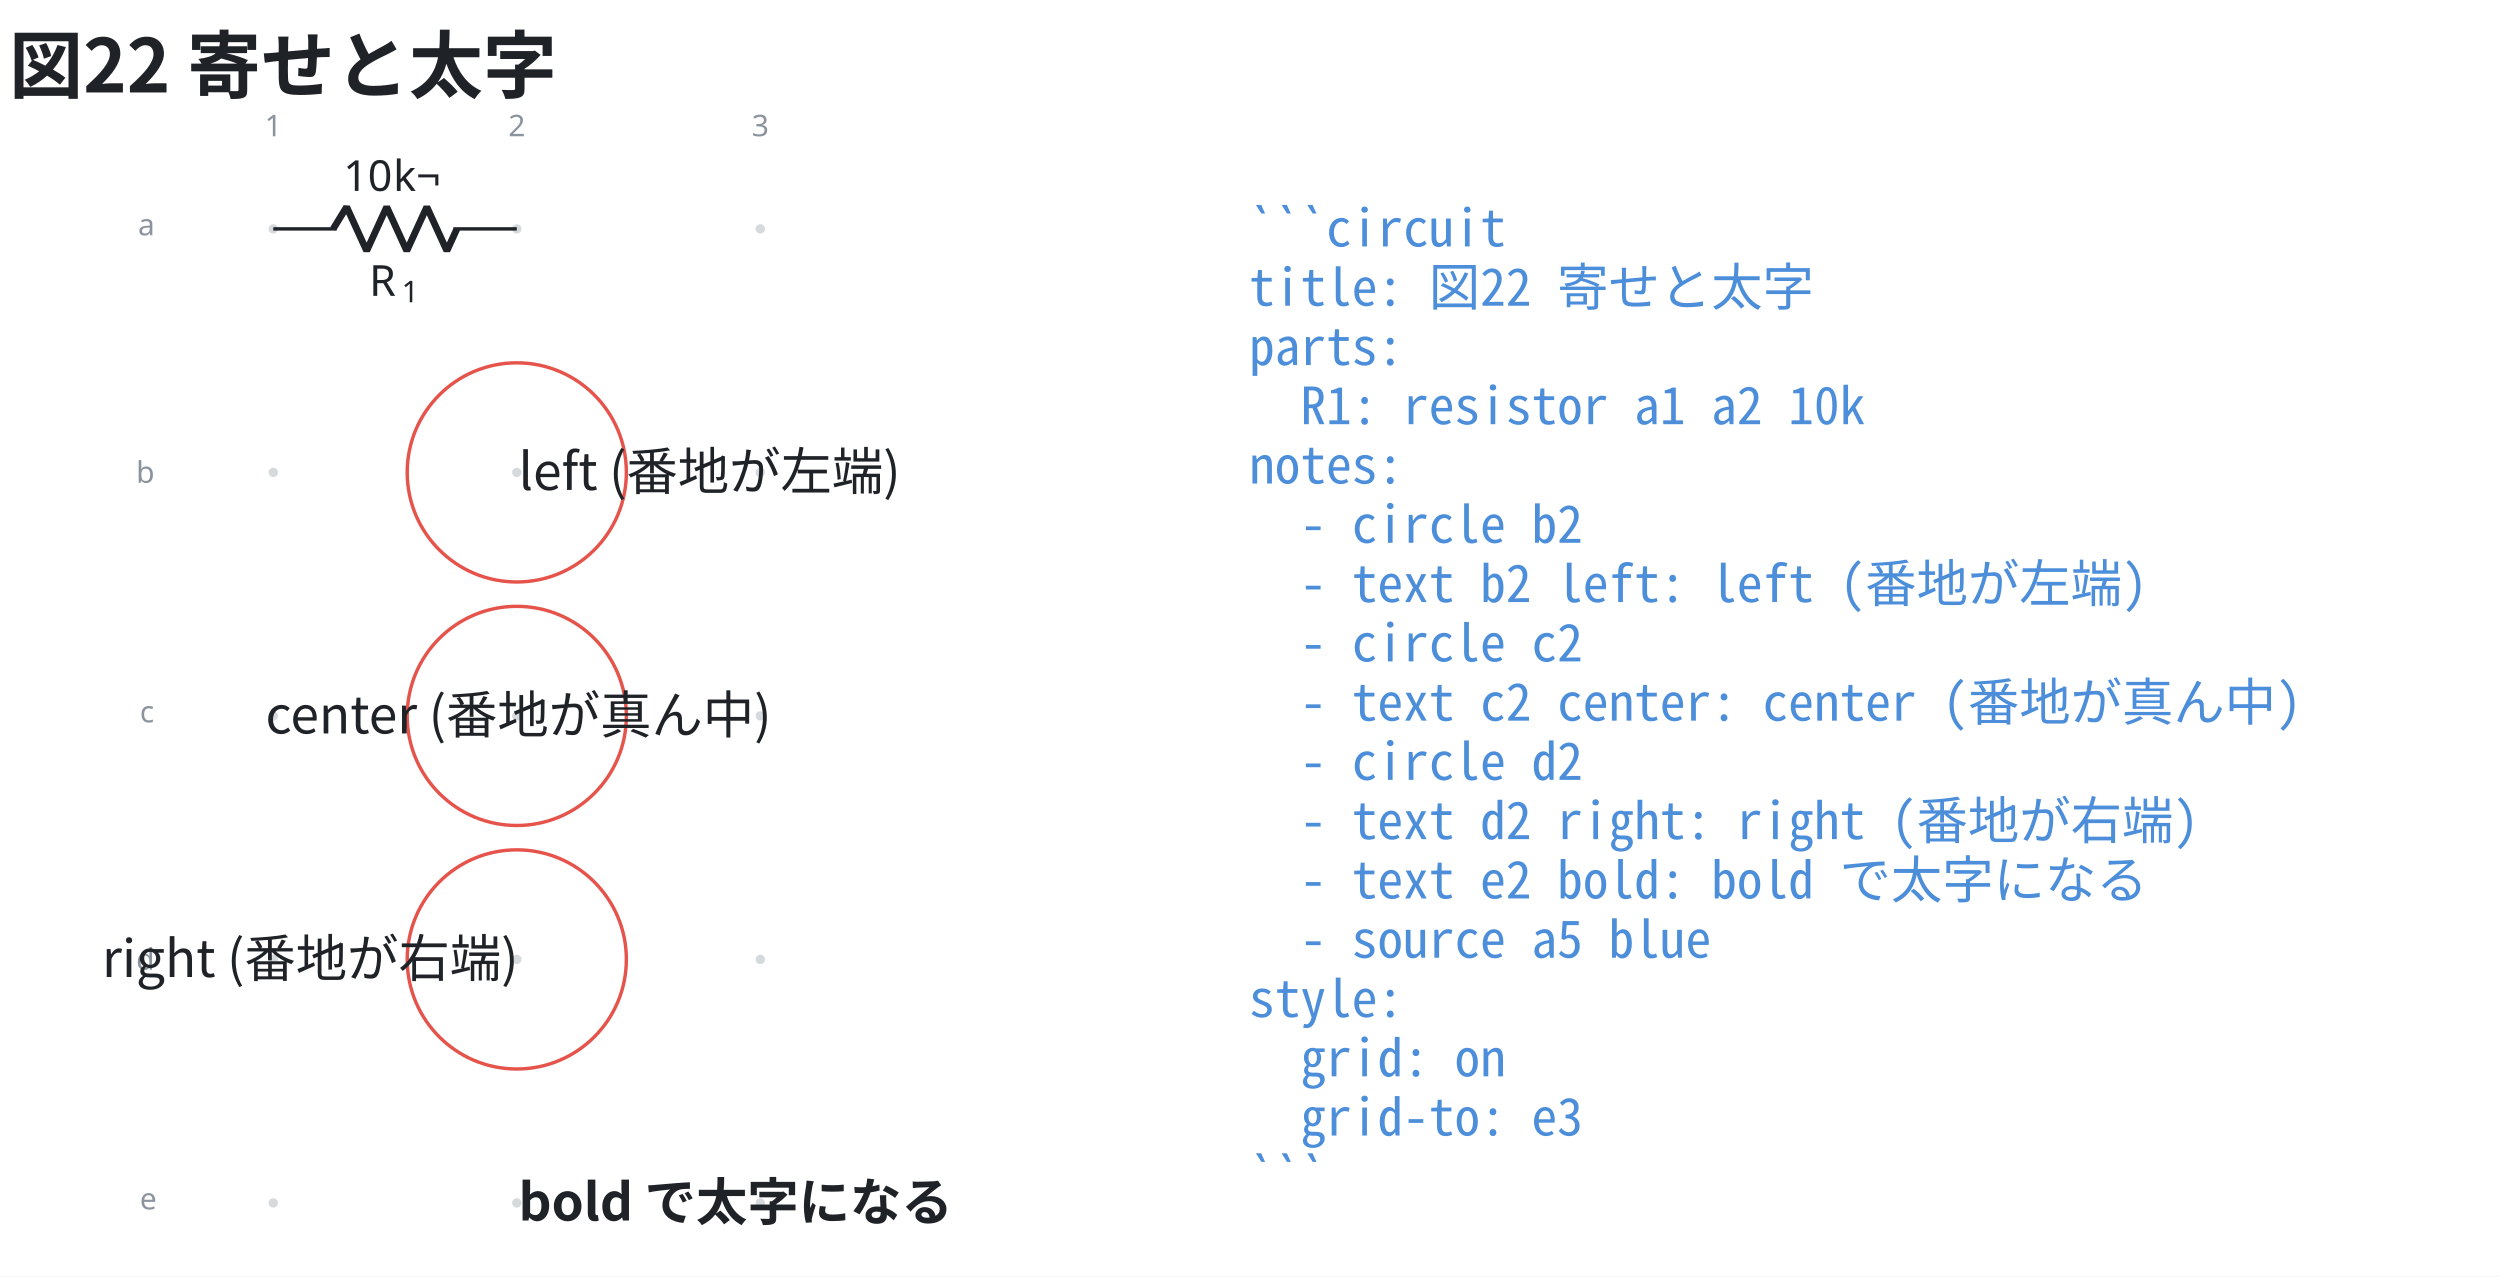
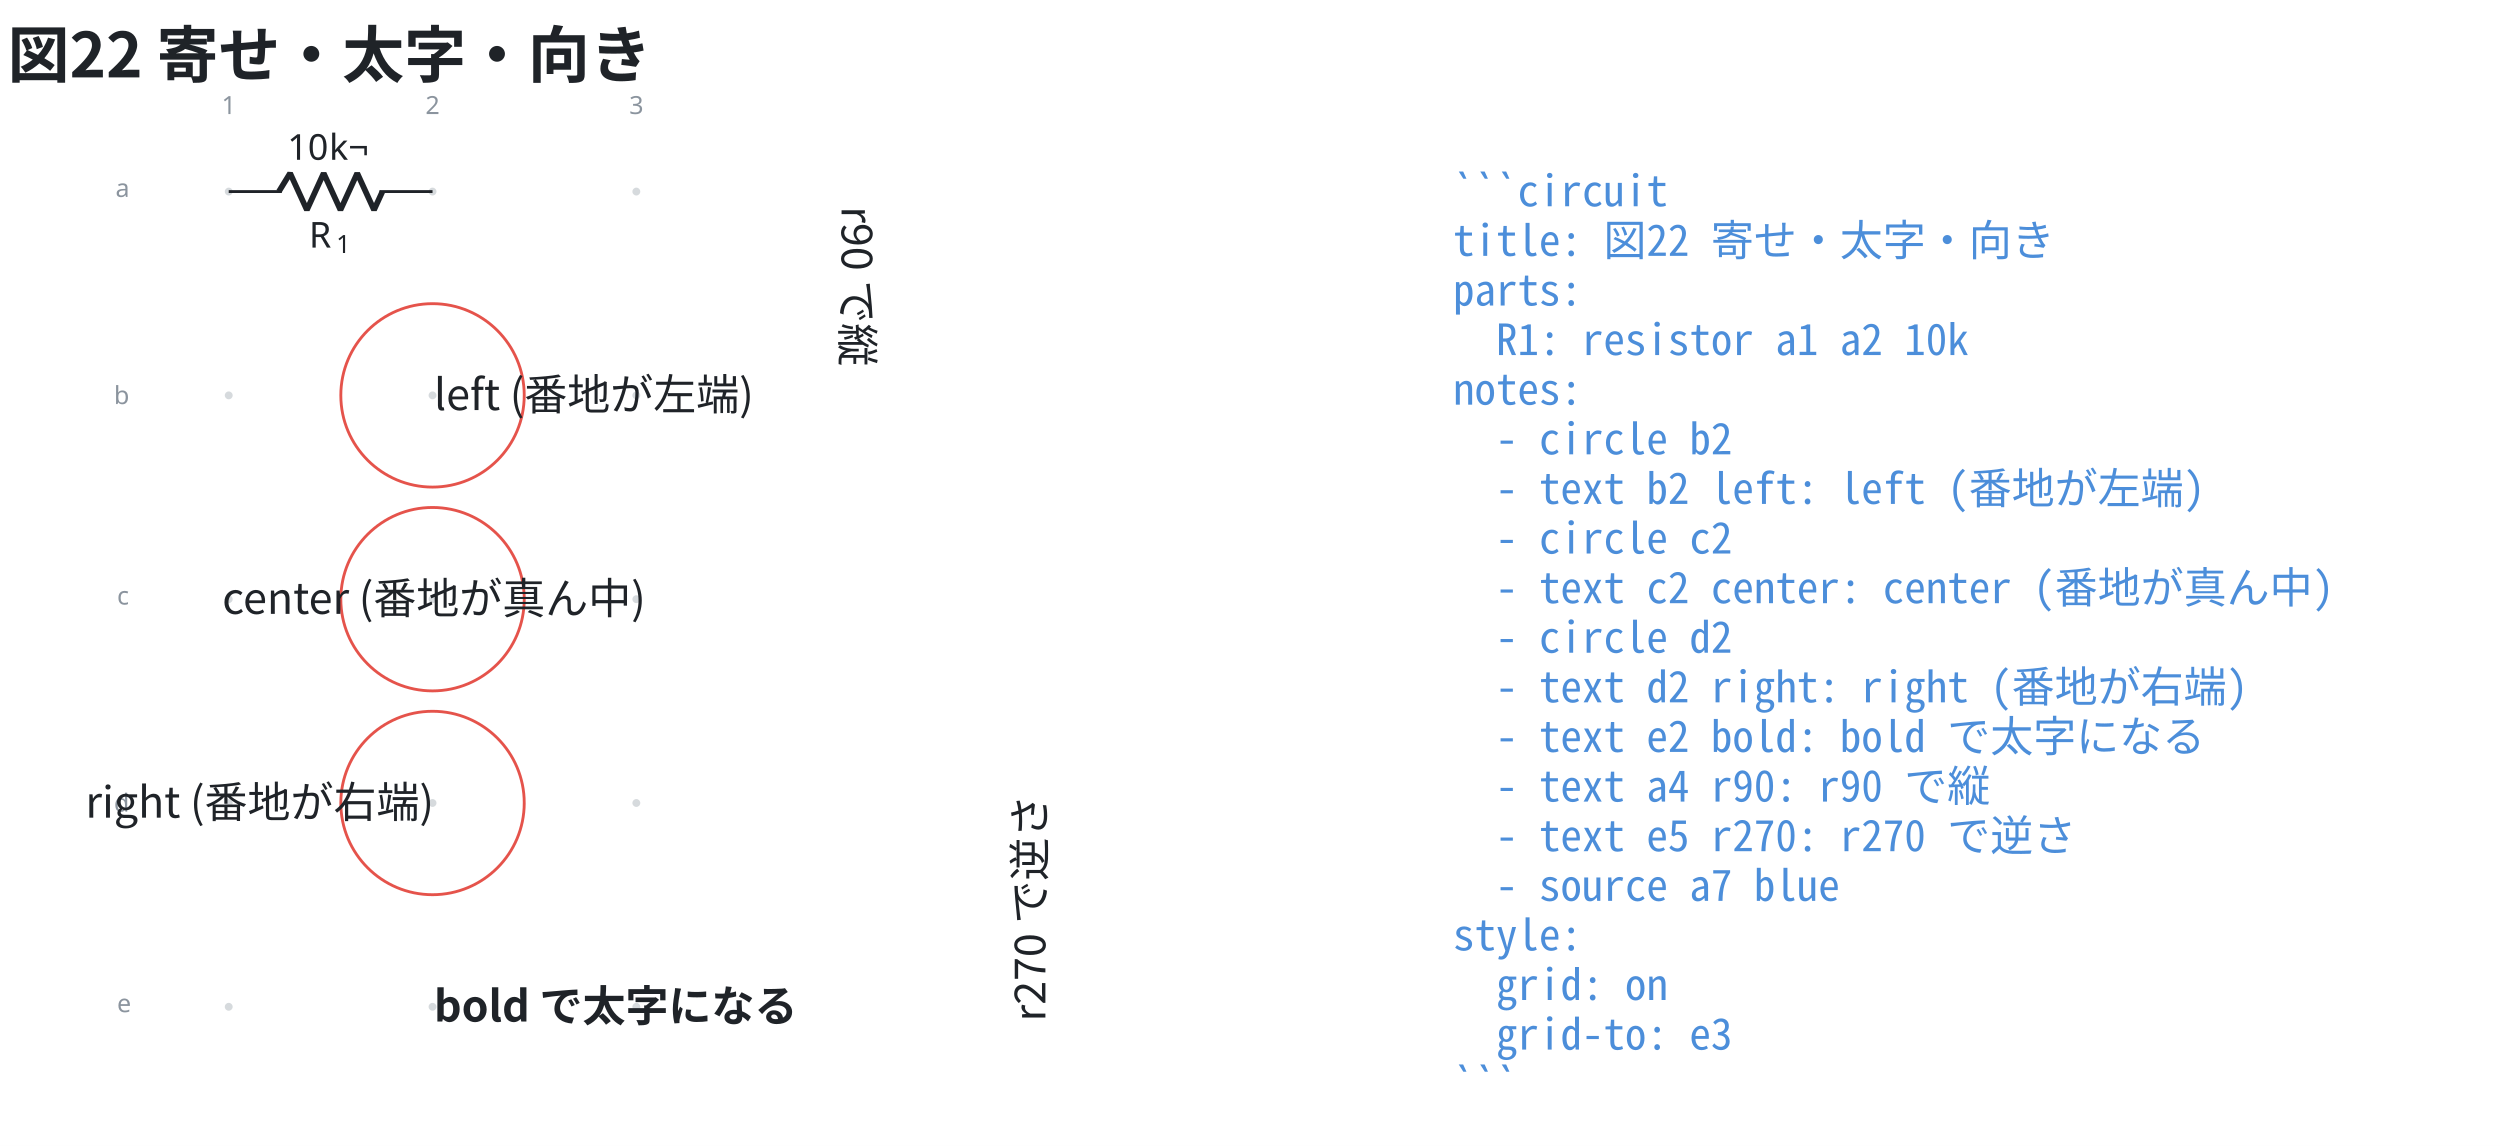
- <svg xmlns="http://www.w3.org/2000/svg" data-figure-paper="#ffffff" data-circuit-fence="0.5.0" fill="#1f2328" width="778.96" height="397.671" viewBox="-72 -72 584.22 298.253">
-   <rect x="-72" y="-72" width="584.22" height="298.253" fill="#ffffff" />
+ <svg xmlns="http://www.w3.org/2000/svg" data-figure-paper="#ffffff" data-circuit-fence="0.5.0" fill="#1f2328" width="930.708" height="426.617" viewBox="-72 -72 698.031 319.963">
+   <rect x="-72" y="-72" width="698.031" height="319.963" fill="#ffffff" />
  <g stroke="#1f2328" stroke-miterlimit="10" stroke-width=".8">
    <path fill="#8b949e" fill-opacity=".35" stroke="none" stroke-opacity=".35" d="M-7.038-18.511a1.1 1.1 0 1 0-2.2 0 1.1 1.1 0 0 0 2.2 0M-7.038 38.394a1.1 1.1 0 1 0-2.2 0 1.1 1.1 0 0 0 2.2 0M-7.038 95.3a1.1 1.1 0 1 0-2.2 0 1.1 1.1 0 0 0 2.2 0M-7.038 152.205a1.1 1.1 0 1 0-2.2 0 1.1 1.1 0 0 0 2.2 0M-7.038 209.11a1.1 1.1 0 1 0-2.2 0 1.1 1.1 0 0 0 2.2 0M49.868-18.511a1.1 1.1 0 1 0-2.2 0 1.1 1.1 0 0 0 2.2 0M49.868 38.394a1.1 1.1 0 1 0-2.2 0 1.1 1.1 0 0 0 2.2 0M49.868 95.3a1.1 1.1 0 1 0-2.2 0 1.1 1.1 0 0 0 2.2 0M49.868 152.205a1.1 1.1 0 1 0-2.2 0 1.1 1.1 0 0 0 2.2 0M49.868 209.11a1.1 1.1 0 1 0-2.2 0 1.1 1.1 0 0 0 2.2 0M106.773-18.511a1.1 1.1 0 1 0-2.2 0 1.1 1.1 0 0 0 2.2 0M106.773 38.394a1.1 1.1 0 1 0-2.2 0 1.1 1.1 0 0 0 2.2 0M106.773 95.3a1.1 1.1 0 1 0-2.2 0 1.1 1.1 0 0 0 2.2 0M106.773 152.205a1.1 1.1 0 1 0-2.2 0 1.1 1.1 0 0 0 2.2 0M106.773 209.11a1.1 1.1 0 1 0-2.2 0 1.1 1.1 0 0 0 2.2 0m-1.1 0" />
    <g fill="#8b949e" stroke="#8b949e">
      <text x="-8.138" y="-18.511" fill="#8b949e" stroke="none" font-family="cmr7" font-size="7" transform="translate(-1.993 -21.645)">1</text>
    </g>
    <g fill="#8b949e" stroke="#8b949e">
      <text x="-8.138" y="-18.511" fill="#8b949e" stroke="none" font-family="cmr7" font-size="7" transform="translate(54.912 -21.645)">2</text>
    </g>
    <g fill="#8b949e" stroke="#8b949e">
      <text x="-8.138" y="-18.511" fill="#8b949e" stroke="none" font-family="cmr7" font-size="7" transform="translate(111.818 -21.645)">3</text>
    </g>
    <g fill="#8b949e" stroke="#8b949e">
      <text x="-8.138" y="-18.511" fill="#8b949e" stroke="none" font-family="cmr7" font-size="7" transform="translate(-31.62 1.507)">a</text>
    </g>
    <g fill="#8b949e" stroke="#8b949e">
      <text x="-8.138" y="-18.511" fill="#8b949e" stroke="none" font-family="cmr7" font-size="7" transform="translate(-32.05 59.336)">b</text>
    </g>
    <g fill="#8b949e" stroke="#8b949e">
      <text x="-8.138" y="-18.511" fill="#8b949e" stroke="none" font-family="cmr7" font-size="7" transform="translate(-31.189 115.318)">c</text>
    </g>
    <g fill="#8b949e" stroke="#8b949e">
      <text x="-8.138" y="-18.511" fill="#8b949e" stroke="none" font-family="cmr7" font-size="7" transform="translate(-32.05 173.147)">d</text>
    </g>
    <g fill="#8b949e" stroke="#8b949e">
      <text x="-8.138" y="-18.511" fill="#8b949e" stroke="none" font-family="cmr7" font-size="7" transform="translate(-31.189 229.129)">e</text>
    </g>
    <path fill="none" d="M-8.138-18.511h.4m-.4 0H6.658m27.314 0h14.796m-.4 0h.4" />
    <g stroke-linejoin="bevel" stroke-width="1.6">
      <path fill="none" d="M5.858-18.511 9-23.633l4.685 10.243 4.686-10.243 4.686 10.243 4.686-10.243L32.43-13.39l2.342-5.121" />
    </g>
    <g stroke="none">
      <text x="-8.138" y="-18.511" font-family="cmmi10" font-size="10" transform="translate(22.413 15.648)">R</text>
      <text x="-.545" y="-17.011" font-family="cmr7" font-size="7" transform="translate(22.413 15.648)">1</text>
    </g>
    <g stroke="none" font-family="cmr10" font-size="10">
      <text x="-8.138" y="-18.511" transform="translate(16.37 -8.863)">10</text>
      <text x="3.529" y="-18.511" transform="translate(16.37 -8.863)">k¬</text>
    </g>
    <path fill="none" stroke="#e5534b" d="M74.375 38.394c0-14.142-11.464-25.607-25.607-25.607S23.16 24.252 23.16 38.394c0 14.143 11.464 25.608 25.607 25.608s25.607-11.465 25.607-25.608Zm-25.607 0" />
    <g>
      <text x="-8.138" y="-18.511" fill="#1f2328" stroke="none" font-family="'Noto Sans CJK JP','Noto Sans JP','Hiragino Sans','Yu Gothic',sans-serif" font-size="12" transform="translate(57.305 61.005)">left (番地が左端)</text>
    </g>
    <path fill="none" stroke="#e5534b" d="M74.375 95.3c0-14.143-11.464-25.607-25.607-25.607S23.16 81.157 23.16 95.3s11.464 25.607 25.607 25.607S74.375 109.442 74.375 95.3Zm-25.607 0" />
    <g>
      <text x="-8.138" y="-18.511" fill="#1f2328" stroke="none" font-family="'Noto Sans CJK JP','Noto Sans JP','Hiragino Sans','Yu Gothic',sans-serif" font-size="12" transform="translate(57.305 117.911)" text-anchor="middle">center (番地が真ん中)</text>
    </g>
    <path fill="none" stroke="#e5534b" d="M74.375 152.205c0-14.142-11.464-25.607-25.607-25.607S23.16 138.063 23.16 152.205c0 14.143 11.464 25.608 25.607 25.608s25.607-11.465 25.607-25.608Zm-25.607 0" />
    <g>
      <text x="-8.138" y="-18.511" fill="#1f2328" stroke="none" font-family="'Noto Sans CJK JP','Noto Sans JP','Hiragino Sans','Yu Gothic',sans-serif" font-size="12" transform="translate(57.305 174.816)" text-anchor="end">right (番地が右端)</text>
    </g>
    <g>
      <text x="-8.138" y="-18.511" fill="#1f2328" stroke="none" font-family="'Noto Sans CJK JP','Noto Sans JP','Hiragino Sans','Yu Gothic',sans-serif" font-size="12" transform="translate(57.305 231.739)" font-weight="bold">bold で太字になる</text>
    </g>
    <g>
-       <text x="-8.138" y="-18.511" fill="#4c8eda" stroke="none" font-family="'Noto Sans Mono CJK JP',ui-monospace,'SFMono-Regular',Consolas,'Liberation Mono',monospace" font-size="12" transform="translate(228.022 4.1)" xml:space="preserve">```circuit</text>
+       <text x="-8.138" y="-18.511" fill="#1f2328" stroke="none" font-family="'Noto Sans CJK JP','Noto Sans JP','Hiragino Sans','Yu Gothic',sans-serif" font-size="12" transform="translate(171.116 4.1) rotate(90 -8.138 -18.511)">r90 で縦</text>
    </g>
    <g>
-       <text x="-8.138" y="-18.511" fill="#4c8eda" stroke="none" font-family="'Noto Sans Mono CJK JP',ui-monospace,'SFMono-Regular',Consolas,'Liberation Mono',monospace" font-size="12" transform="translate(228.022 17.956)" xml:space="preserve">title: 図22 寄せと太字</text>
+       <text x="-8.138" y="-18.511" fill="#1f2328" stroke="none" font-family="'Noto Sans CJK JP','Noto Sans JP','Hiragino Sans','Yu Gothic',sans-serif" font-size="12" transform="translate(228.022 231.722) rotate(270 -8.138 -18.511)">r270 で逆さ</text>
    </g>
    <g>
-       <text x="-8.138" y="-18.511" fill="#4c8eda" stroke="none" font-family="'Noto Sans Mono CJK JP',ui-monospace,'SFMono-Regular',Consolas,'Liberation Mono',monospace" font-size="12" transform="translate(228.022 31.813)" xml:space="preserve">parts:</text>
+       <text x="-8.138" y="-18.511" fill="#4c8eda" stroke="none" font-family="'Noto Sans Mono CJK JP',ui-monospace,'SFMono-Regular',Consolas,'Liberation Mono',monospace" font-size="12" transform="translate(341.833 4.1)" xml:space="preserve">```circuit</text>
    </g>
    <g>
-       <text x="-8.138" y="-18.511" fill="#4c8eda" stroke="none" font-family="'Noto Sans Mono CJK JP',ui-monospace,'SFMono-Regular',Consolas,'Liberation Mono',monospace" font-size="12" transform="translate(228.022 45.641)" xml:space="preserve">  R1: resistor a1 a2 10k</text>
+       <text x="-8.138" y="-18.511" fill="#4c8eda" stroke="none" font-family="'Noto Sans Mono CJK JP',ui-monospace,'SFMono-Regular',Consolas,'Liberation Mono',monospace" font-size="12" transform="translate(341.833 17.956)" xml:space="preserve">title: 図22 寄せ・太字・向き</text>
    </g>
    <g>
-       <text x="-8.138" y="-18.511" fill="#4c8eda" stroke="none" font-family="'Noto Sans Mono CJK JP',ui-monospace,'SFMono-Regular',Consolas,'Liberation Mono',monospace" font-size="12" transform="translate(228.022 59.498)" xml:space="preserve">notes:</text>
+       <text x="-8.138" y="-18.511" fill="#4c8eda" stroke="none" font-family="'Noto Sans Mono CJK JP',ui-monospace,'SFMono-Regular',Consolas,'Liberation Mono',monospace" font-size="12" transform="translate(341.833 31.813)" xml:space="preserve">parts:</text>
    </g>
    <g>
-       <text x="-8.138" y="-18.511" fill="#4c8eda" stroke="none" font-family="'Noto Sans Mono CJK JP',ui-monospace,'SFMono-Regular',Consolas,'Liberation Mono',monospace" font-size="12" transform="translate(228.022 73.354)" xml:space="preserve">  - circle b2</text>
+       <text x="-8.138" y="-18.511" fill="#4c8eda" stroke="none" font-family="'Noto Sans Mono CJK JP',ui-monospace,'SFMono-Regular',Consolas,'Liberation Mono',monospace" font-size="12" transform="translate(341.833 45.641)" xml:space="preserve">  R1: resistor a1 a2 10k</text>
    </g>
    <g>
-       <text x="-8.138" y="-18.511" fill="#4c8eda" stroke="none" font-family="'Noto Sans Mono CJK JP',ui-monospace,'SFMono-Regular',Consolas,'Liberation Mono',monospace" font-size="12" transform="translate(228.022 87.21)" xml:space="preserve">  - text b2 left: left (番地が左端)</text>
+       <text x="-8.138" y="-18.511" fill="#4c8eda" stroke="none" font-family="'Noto Sans Mono CJK JP',ui-monospace,'SFMono-Regular',Consolas,'Liberation Mono',monospace" font-size="12" transform="translate(341.833 59.498)" xml:space="preserve">notes:</text>
    </g>
    <g>
-       <text x="-8.138" y="-18.511" fill="#4c8eda" stroke="none" font-family="'Noto Sans Mono CJK JP',ui-monospace,'SFMono-Regular',Consolas,'Liberation Mono',monospace" font-size="12" transform="translate(228.022 101.067)" xml:space="preserve">  - circle c2</text>
+       <text x="-8.138" y="-18.511" fill="#4c8eda" stroke="none" font-family="'Noto Sans Mono CJK JP',ui-monospace,'SFMono-Regular',Consolas,'Liberation Mono',monospace" font-size="12" transform="translate(341.833 73.354)" xml:space="preserve">  - circle b2</text>
    </g>
    <g>
-       <text x="-8.138" y="-18.511" fill="#4c8eda" stroke="none" font-family="'Noto Sans Mono CJK JP',ui-monospace,'SFMono-Regular',Consolas,'Liberation Mono',monospace" font-size="12" transform="translate(228.022 114.924)" xml:space="preserve">  - text c2 center: center (番地が真ん中)</text>
+       <text x="-8.138" y="-18.511" fill="#4c8eda" stroke="none" font-family="'Noto Sans Mono CJK JP',ui-monospace,'SFMono-Regular',Consolas,'Liberation Mono',monospace" font-size="12" transform="translate(341.833 87.21)" xml:space="preserve">  - text b2 left: left (番地が左端)</text>
    </g>
    <g>
-       <text x="-8.138" y="-18.511" fill="#4c8eda" stroke="none" font-family="'Noto Sans Mono CJK JP',ui-monospace,'SFMono-Regular',Consolas,'Liberation Mono',monospace" font-size="12" transform="translate(228.022 128.751)" xml:space="preserve">  - circle d2</text>
+       <text x="-8.138" y="-18.511" fill="#4c8eda" stroke="none" font-family="'Noto Sans Mono CJK JP',ui-monospace,'SFMono-Regular',Consolas,'Liberation Mono',monospace" font-size="12" transform="translate(341.833 101.067)" xml:space="preserve">  - circle c2</text>
    </g>
    <g>
-       <text x="-8.138" y="-18.511" fill="#4c8eda" stroke="none" font-family="'Noto Sans Mono CJK JP',ui-monospace,'SFMono-Regular',Consolas,'Liberation Mono',monospace" font-size="12" transform="translate(228.022 142.608)" xml:space="preserve">  - text d2 right: right (番地が右端)</text>
+       <text x="-8.138" y="-18.511" fill="#4c8eda" stroke="none" font-family="'Noto Sans Mono CJK JP',ui-monospace,'SFMono-Regular',Consolas,'Liberation Mono',monospace" font-size="12" transform="translate(341.833 114.924)" xml:space="preserve">  - text c2 center: center (番地が真ん中)</text>
    </g>
    <g>
-       <text x="-8.138" y="-18.511" fill="#4c8eda" stroke="none" font-family="'Noto Sans Mono CJK JP',ui-monospace,'SFMono-Regular',Consolas,'Liberation Mono',monospace" font-size="12" transform="translate(228.022 156.464)" xml:space="preserve">  - text e2 bold: bold で太字になる</text>
+       <text x="-8.138" y="-18.511" fill="#4c8eda" stroke="none" font-family="'Noto Sans Mono CJK JP',ui-monospace,'SFMono-Regular',Consolas,'Liberation Mono',monospace" font-size="12" transform="translate(341.833 128.751)" xml:space="preserve">  - circle d2</text>
    </g>
    <g>
-       <text x="-8.138" y="-18.511" fill="#4c8eda" stroke="none" font-family="'Noto Sans Mono CJK JP',ui-monospace,'SFMono-Regular',Consolas,'Liberation Mono',monospace" font-size="12" transform="translate(228.022 170.32)" xml:space="preserve">  - source a5 blue</text>
+       <text x="-8.138" y="-18.511" fill="#4c8eda" stroke="none" font-family="'Noto Sans Mono CJK JP',ui-monospace,'SFMono-Regular',Consolas,'Liberation Mono',monospace" font-size="12" transform="translate(341.833 142.608)" xml:space="preserve">  - text d2 right: right (番地が右端)</text>
    </g>
    <g>
-       <text x="-8.138" y="-18.511" fill="#4c8eda" stroke="none" font-family="'Noto Sans Mono CJK JP',ui-monospace,'SFMono-Regular',Consolas,'Liberation Mono',monospace" font-size="12" transform="translate(228.022 184.177)" xml:space="preserve">style:</text>
+       <text x="-8.138" y="-18.511" fill="#4c8eda" stroke="none" font-family="'Noto Sans Mono CJK JP',ui-monospace,'SFMono-Regular',Consolas,'Liberation Mono',monospace" font-size="12" transform="translate(341.833 156.464)" xml:space="preserve">  - text e2 bold: bold で太字になる</text>
    </g>
    <g>
-       <text x="-8.138" y="-18.511" fill="#4c8eda" stroke="none" font-family="'Noto Sans Mono CJK JP',ui-monospace,'SFMono-Regular',Consolas,'Liberation Mono',monospace" font-size="12" transform="translate(228.022 198.034)" xml:space="preserve">  grid: on</text>
+       <text x="-8.138" y="-18.511" fill="#4c8eda" stroke="none" font-family="'Noto Sans Mono CJK JP',ui-monospace,'SFMono-Regular',Consolas,'Liberation Mono',monospace" font-size="12" transform="translate(341.833 170.32)" xml:space="preserve">  - text a4 r90: r90 で縦</text>
    </g>
    <g>
-       <text x="-8.138" y="-18.511" fill="#4c8eda" stroke="none" font-family="'Noto Sans Mono CJK JP',ui-monospace,'SFMono-Regular',Consolas,'Liberation Mono',monospace" font-size="12" transform="translate(228.022 211.862)" xml:space="preserve">  grid-to: e3</text>
+       <text x="-8.138" y="-18.511" fill="#4c8eda" stroke="none" font-family="'Noto Sans Mono CJK JP',ui-monospace,'SFMono-Regular',Consolas,'Liberation Mono',monospace" font-size="12" transform="translate(341.833 184.177)" xml:space="preserve">  - text e5 r270: r270 で逆さ</text>
    </g>
    <g>
-       <text x="-8.138" y="-18.511" fill="#4c8eda" stroke="none" font-family="'Noto Sans Mono CJK JP',ui-monospace,'SFMono-Regular',Consolas,'Liberation Mono',monospace" font-size="12" transform="translate(228.022 225.718)" xml:space="preserve">```</text>
+       <text x="-8.138" y="-18.511" fill="#4c8eda" stroke="none" font-family="'Noto Sans Mono CJK JP',ui-monospace,'SFMono-Regular',Consolas,'Liberation Mono',monospace" font-size="12" transform="translate(341.833 198.034)" xml:space="preserve">  - source a7 blue</text>
    </g>
    <g>
-       <text x="-8.138" y="-18.511" fill="#1f2328" stroke="none" font-family="'Noto Sans CJK JP','Noto Sans JP','Hiragino Sans','Yu Gothic',sans-serif" font-size="17.28" transform="translate(-61.732 -31.889)" font-weight="bold">図22 寄せと太字</text>
+       <text x="-8.138" y="-18.511" fill="#4c8eda" stroke="none" font-family="'Noto Sans Mono CJK JP',ui-monospace,'SFMono-Regular',Consolas,'Liberation Mono',monospace" font-size="12" transform="translate(341.833 211.862)" xml:space="preserve">style:</text>
+     </g>
+     <g>
+       <text x="-8.138" y="-18.511" fill="#4c8eda" stroke="none" font-family="'Noto Sans Mono CJK JP',ui-monospace,'SFMono-Regular',Consolas,'Liberation Mono',monospace" font-size="12" transform="translate(341.833 225.718)" xml:space="preserve">  grid: on</text>
+     </g>
+     <g>
+       <text x="-8.138" y="-18.511" fill="#4c8eda" stroke="none" font-family="'Noto Sans Mono CJK JP',ui-monospace,'SFMono-Regular',Consolas,'Liberation Mono',monospace" font-size="12" transform="translate(341.833 239.575)" xml:space="preserve">  grid-to: e3</text>
+     </g>
+     <g>
+       <text x="-8.138" y="-18.511" fill="#4c8eda" stroke="none" font-family="'Noto Sans Mono CJK JP',ui-monospace,'SFMono-Regular',Consolas,'Liberation Mono',monospace" font-size="12" transform="translate(341.833 253.431)" xml:space="preserve">```</text>
+     </g>
+     <g>
+       <text x="-8.138" y="-18.511" fill="#1f2328" stroke="none" font-family="'Noto Sans CJK JP','Noto Sans JP','Hiragino Sans','Yu Gothic',sans-serif" font-size="17.28" transform="translate(-61.732 -31.889)" font-weight="bold">図22 寄せ・太字・向き</text>
    </g>
  </g>
</svg>
